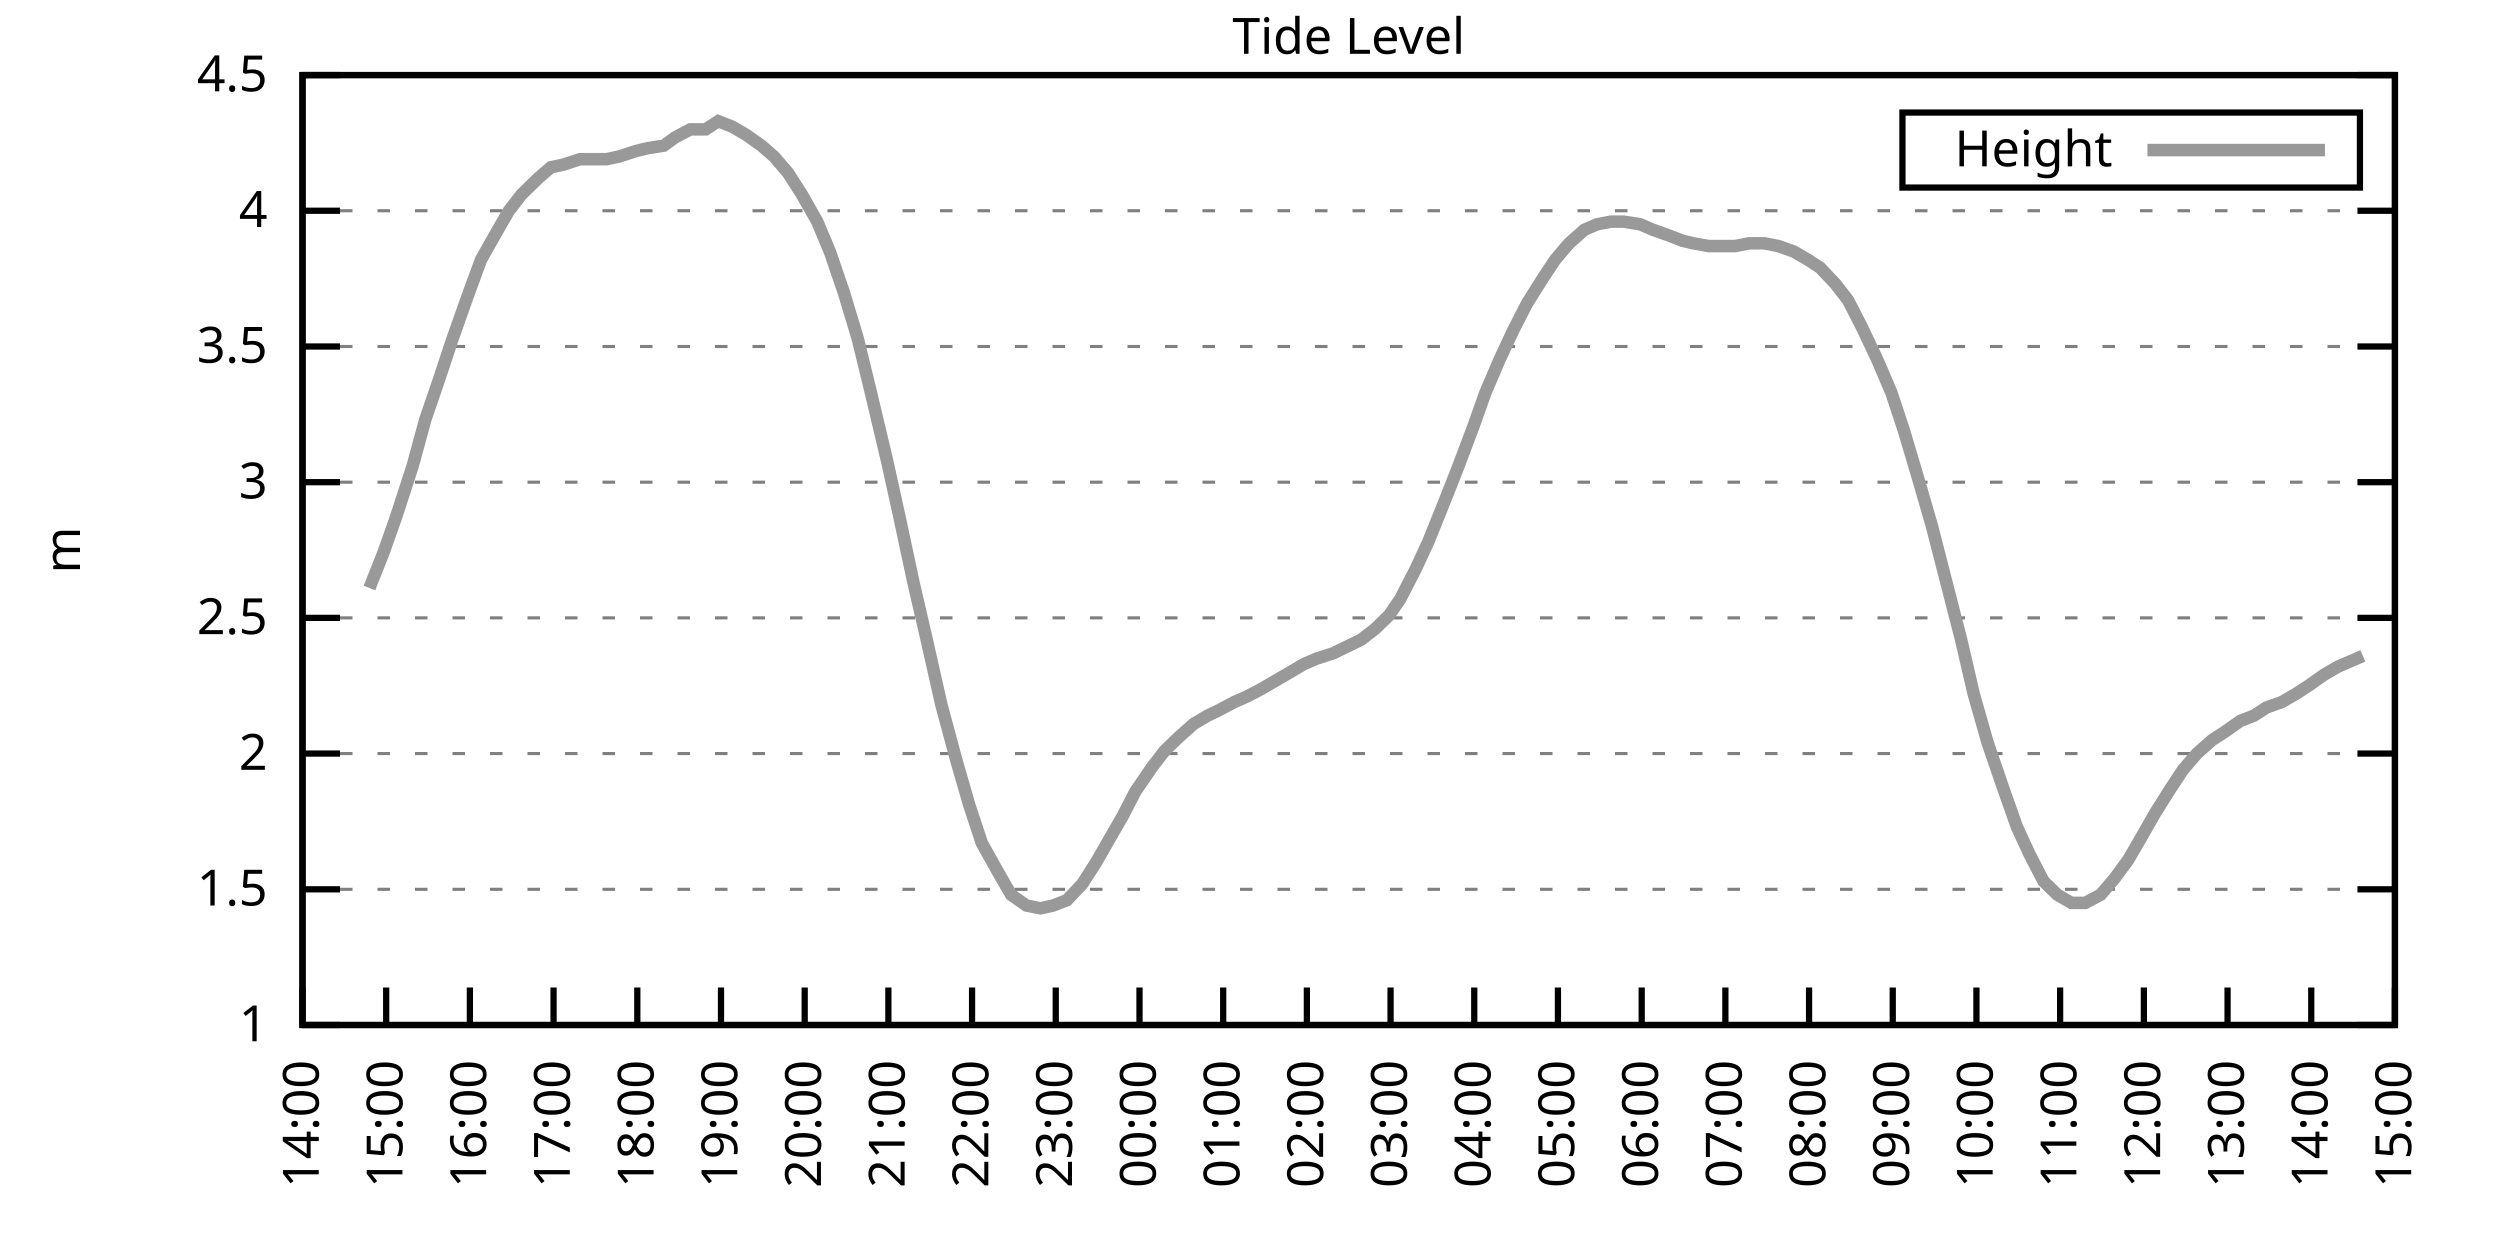
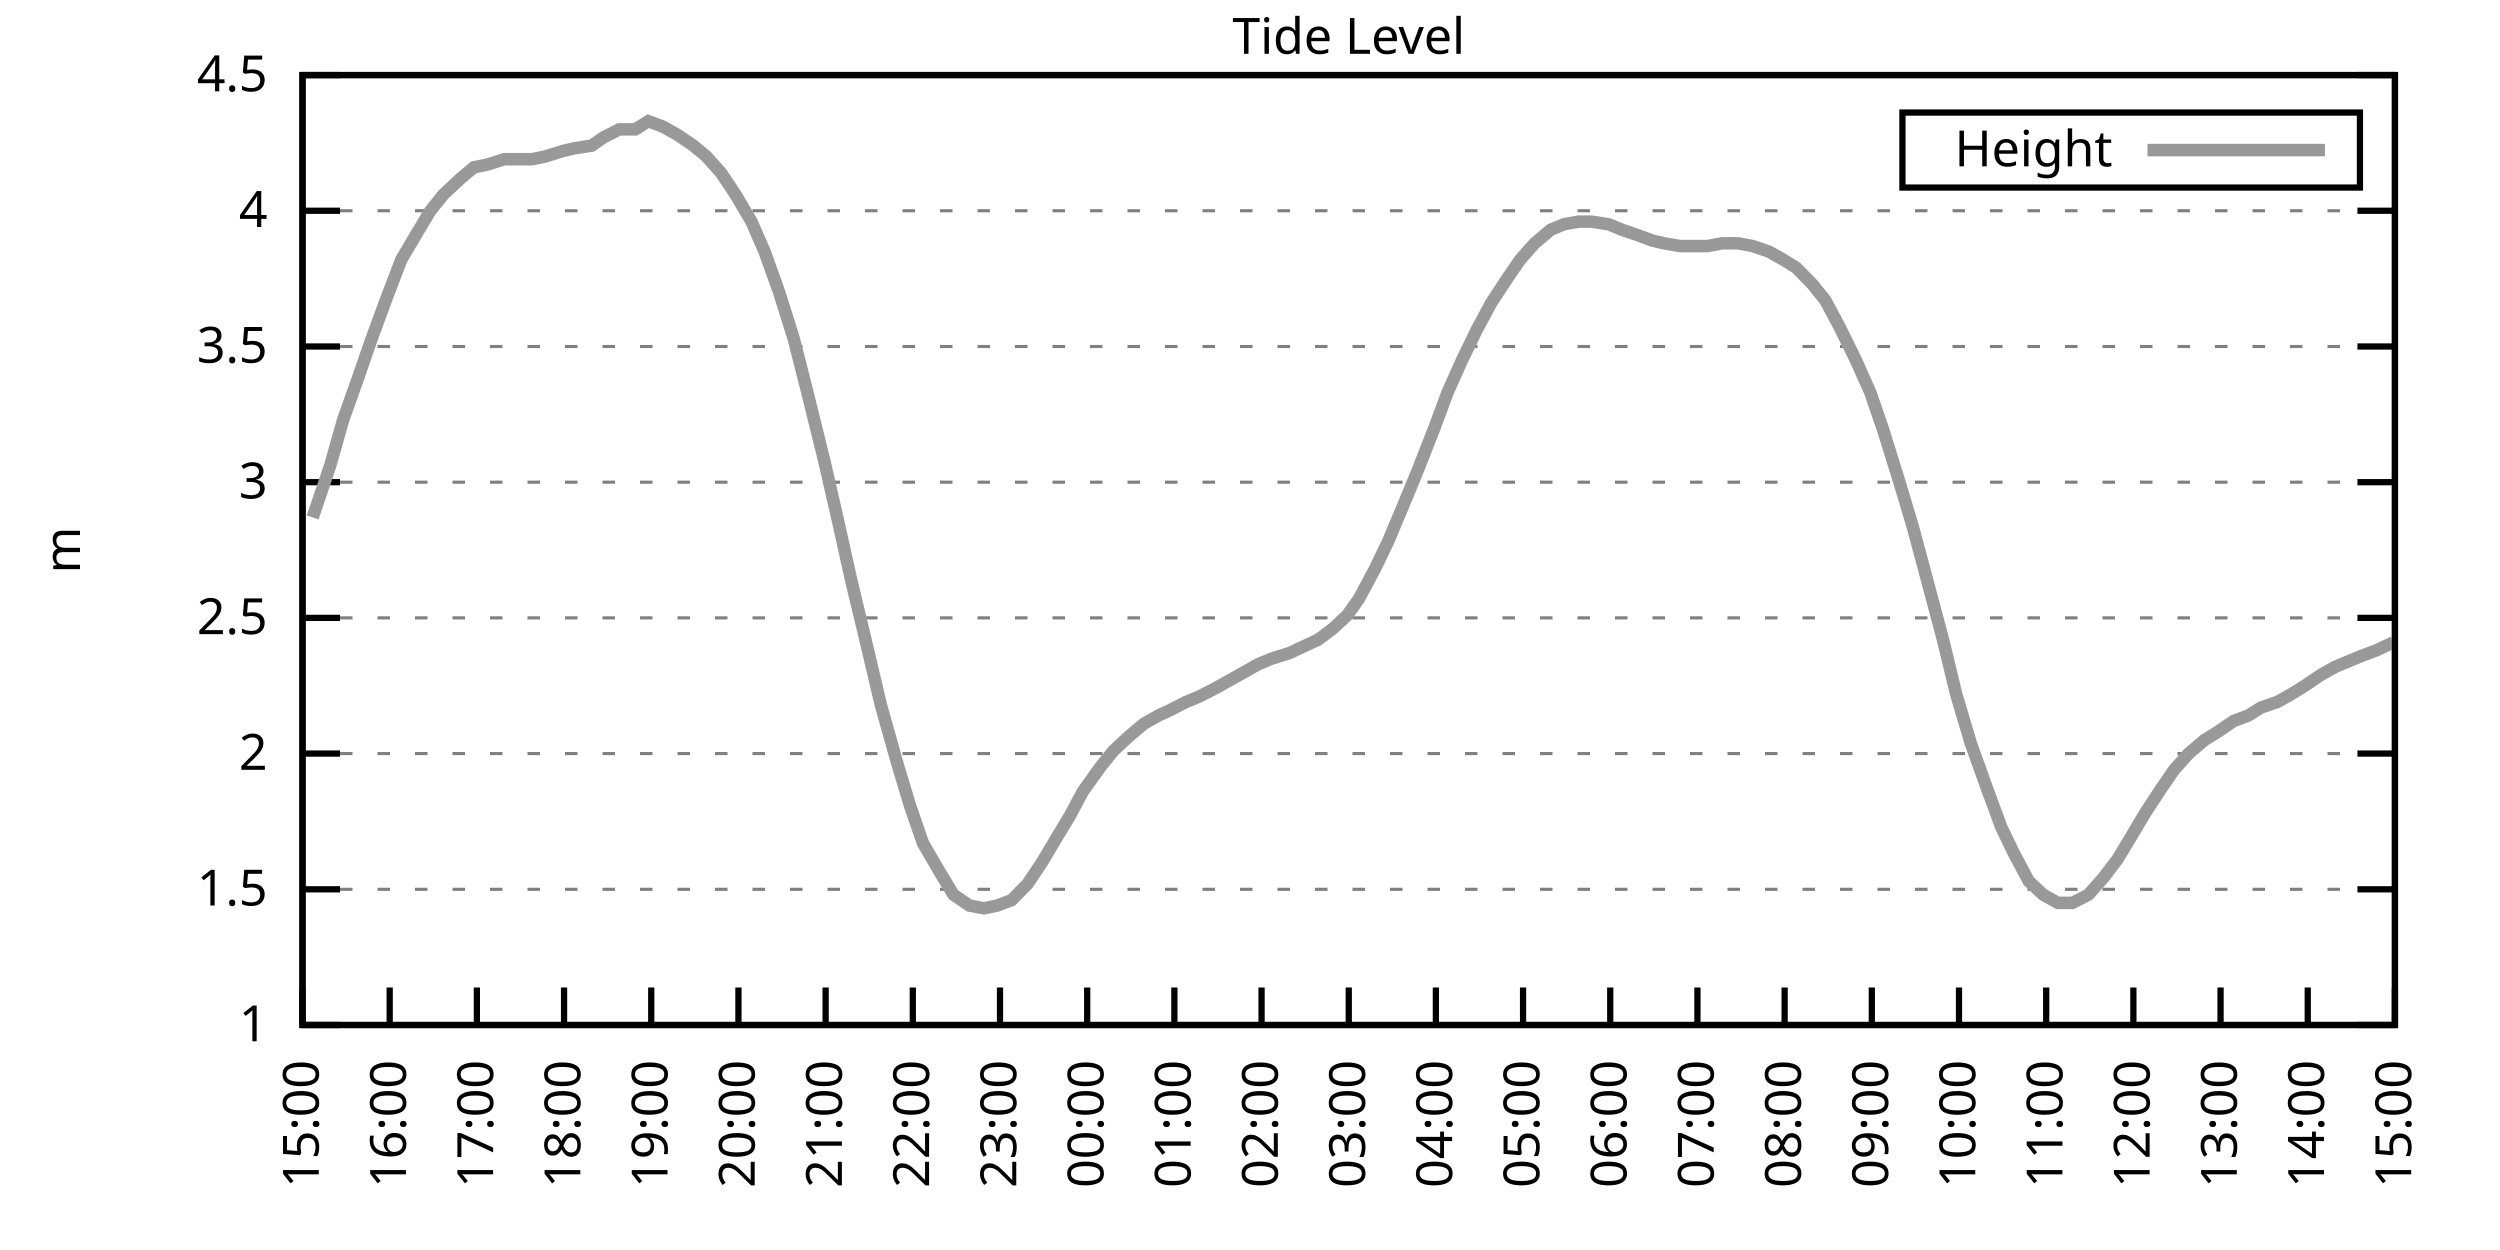
<svg xmlns="http://www.w3.org/2000/svg" xmlns:xlink="http://www.w3.org/1999/xlink" width="400" height="200" viewBox="0 0 400 200">
  <g id="gnuplot_canvas">
    <rect x="0" y="0" width="400" height="200" fill="none" />
    <defs>
      <circle id="gpDot" r="0.5" stroke-width="0.5" stroke="currentColor" />
      <path id="gpPt0" stroke-width="0.333" stroke="currentColor" d="M-1,0 h2 M0,-1 v2" />
      <path id="gpPt1" stroke-width="0.333" stroke="currentColor" d="M-1,-1 L1,1 M1,-1 L-1,1" />
      <path id="gpPt2" stroke-width="0.333" stroke="currentColor" d="M-1,0 L1,0 M0,-1 L0,1 M-1,-1 L1,1 M-1,1 L1,-1" />
      <rect id="gpPt3" stroke-width="0.333" stroke="currentColor" x="-1" y="-1" width="2" height="2" />
      <rect id="gpPt4" stroke-width="0.333" stroke="currentColor" fill="currentColor" x="-1" y="-1" width="2" height="2" />
      <circle id="gpPt5" stroke-width="0.333" stroke="currentColor" cx="0" cy="0" r="1" />
      <use xlink:href="#gpPt5" id="gpPt6" fill="currentColor" stroke="none" />
      <path id="gpPt7" stroke-width="0.333" stroke="currentColor" d="M0,-1.33 L-1.33,0.67 L1.33,0.67 z" />
      <use xlink:href="#gpPt7" id="gpPt8" fill="currentColor" stroke="none" />
      <use xlink:href="#gpPt7" id="gpPt9" stroke="currentColor" transform="rotate(180)" />
      <use xlink:href="#gpPt9" id="gpPt10" fill="currentColor" stroke="none" />
      <use xlink:href="#gpPt3" id="gpPt11" stroke="currentColor" transform="rotate(45)" />
      <use xlink:href="#gpPt11" id="gpPt12" fill="currentColor" stroke="none" />
      <path id="gpPt13" stroke-width="0.333" stroke="currentColor" d="M0,1.330 L1.265,0.411 L0.782,-1.067 L-0.782,-1.076 L-1.265,0.411 z" />
      <use xlink:href="#gpPt13" id="gpPt14" fill="currentColor" stroke="none" />
      <filter id="textbox" filterUnits="objectBoundingBox" x="0" y="0" height="1" width="1">
        <feFlood flood-color="white" flood-opacity="1" result="bgnd" />
        <feComposite in="SourceGraphic" in2="bgnd" operator="atop" />
      </filter>
      <filter id="greybox" filterUnits="objectBoundingBox" x="0" y="0" height="1" width="1">
        <feFlood flood-color="lightgrey" flood-opacity="1" result="grey" />
        <feComposite in="SourceGraphic" in2="grey" operator="atop" />
      </filter>
    </defs>
    <g fill="none" color="white" stroke="currentColor" stroke-width="1.00" stroke-linecap="butt" stroke-linejoin="miter">
</g>
    <g fill="none" color="black" stroke="currentColor" stroke-width="1.00" stroke-linecap="butt" stroke-linejoin="miter">
      <g stroke="none" shape-rendering="crispEdges">
        <polygon fill="rgb(255, 255, 255)" points="48.40,164.00 383.18,164.00 383.18,12.02 48.40,12.02 " />
      </g>
    </g>
    <g fill="none" color="black" stroke="currentColor" stroke-width="1.00" stroke-linecap="butt" stroke-linejoin="miter">
</g>
    <g fill="none" color="black" stroke="black" stroke-width="0.50" stroke-linecap="butt" stroke-linejoin="miter">
</g>
    <g fill="none" color="gray" stroke="currentColor" stroke-width="0.50" stroke-linecap="butt" stroke-linejoin="miter">
      <path stroke="gray" stroke-dasharray="2,4" class="gridline" d="M48.40,164.00 L383.19,164.00  " />
    </g>
    <g fill="none" color="gray" stroke="gray" stroke-width="1.00" stroke-linecap="butt" stroke-linejoin="miter">
</g>
    <g fill="none" color="black" stroke="currentColor" stroke-width="1.00" stroke-linecap="butt" stroke-linejoin="miter">
      <path stroke="black" d="M48.40,164.00 L54.40,164.00 M383.19,164.00 L377.19,164.00  " />
      <g transform="translate(42.80,166.60)" stroke="none" fill="black" font-family="Sans" font-size="8.00" text-anchor="end">
        <text>
          <tspan font-family="Sans"> 1</tspan>
        </text>
      </g>
    </g>
    <g fill="none" color="black" stroke="currentColor" stroke-width="1.00" stroke-linecap="butt" stroke-linejoin="miter">
</g>
    <g fill="none" color="black" stroke="black" stroke-width="0.50" stroke-linecap="butt" stroke-linejoin="miter">
</g>
    <g fill="none" color="gray" stroke="currentColor" stroke-width="0.50" stroke-linecap="butt" stroke-linejoin="miter">
      <path stroke="gray" stroke-dasharray="2,4" class="gridline" d="M48.40,142.29 L383.19,142.29  " />
    </g>
    <g fill="none" color="gray" stroke="gray" stroke-width="1.00" stroke-linecap="butt" stroke-linejoin="miter">
</g>
    <g fill="none" color="black" stroke="currentColor" stroke-width="1.00" stroke-linecap="butt" stroke-linejoin="miter">
      <path stroke="black" d="M48.40,142.29 L54.40,142.29 M383.19,142.29 L377.19,142.29  " />
      <g transform="translate(42.80,144.89)" stroke="none" fill="black" font-family="Sans" font-size="8.00" text-anchor="end">
        <text>
          <tspan font-family="Sans"> 1.5</tspan>
        </text>
      </g>
    </g>
    <g fill="none" color="black" stroke="currentColor" stroke-width="1.00" stroke-linecap="butt" stroke-linejoin="miter">
</g>
    <g fill="none" color="black" stroke="black" stroke-width="0.50" stroke-linecap="butt" stroke-linejoin="miter">
</g>
    <g fill="none" color="gray" stroke="currentColor" stroke-width="0.50" stroke-linecap="butt" stroke-linejoin="miter">
      <path stroke="gray" stroke-dasharray="2,4" class="gridline" d="M48.40,120.57 L383.19,120.57  " />
    </g>
    <g fill="none" color="gray" stroke="gray" stroke-width="1.00" stroke-linecap="butt" stroke-linejoin="miter">
</g>
    <g fill="none" color="black" stroke="currentColor" stroke-width="1.00" stroke-linecap="butt" stroke-linejoin="miter">
      <path stroke="black" d="M48.40,120.57 L54.40,120.57 M383.19,120.57 L377.19,120.57  " />
      <g transform="translate(42.80,123.17)" stroke="none" fill="black" font-family="Sans" font-size="8.00" text-anchor="end">
        <text>
          <tspan font-family="Sans"> 2</tspan>
        </text>
      </g>
    </g>
    <g fill="none" color="black" stroke="currentColor" stroke-width="1.00" stroke-linecap="butt" stroke-linejoin="miter">
</g>
    <g fill="none" color="black" stroke="black" stroke-width="0.50" stroke-linecap="butt" stroke-linejoin="miter">
</g>
    <g fill="none" color="gray" stroke="currentColor" stroke-width="0.50" stroke-linecap="butt" stroke-linejoin="miter">
      <path stroke="gray" stroke-dasharray="2,4" class="gridline" d="M48.40,98.86 L383.19,98.86  " />
    </g>
    <g fill="none" color="gray" stroke="gray" stroke-width="1.00" stroke-linecap="butt" stroke-linejoin="miter">
</g>
    <g fill="none" color="black" stroke="currentColor" stroke-width="1.00" stroke-linecap="butt" stroke-linejoin="miter">
      <path stroke="black" d="M48.40,98.86 L54.40,98.86 M383.19,98.86 L377.19,98.86  " />
      <g transform="translate(42.80,101.46)" stroke="none" fill="black" font-family="Sans" font-size="8.00" text-anchor="end">
        <text>
          <tspan font-family="Sans"> 2.5</tspan>
        </text>
      </g>
    </g>
    <g fill="none" color="black" stroke="currentColor" stroke-width="1.00" stroke-linecap="butt" stroke-linejoin="miter">
</g>
    <g fill="none" color="black" stroke="black" stroke-width="0.50" stroke-linecap="butt" stroke-linejoin="miter">
</g>
    <g fill="none" color="gray" stroke="currentColor" stroke-width="0.50" stroke-linecap="butt" stroke-linejoin="miter">
      <path stroke="gray" stroke-dasharray="2,4" class="gridline" d="M48.40,77.15 L383.19,77.15  " />
    </g>
    <g fill="none" color="gray" stroke="gray" stroke-width="1.00" stroke-linecap="butt" stroke-linejoin="miter">
</g>
    <g fill="none" color="black" stroke="currentColor" stroke-width="1.00" stroke-linecap="butt" stroke-linejoin="miter">
      <path stroke="black" d="M48.40,77.15 L54.40,77.15 M383.19,77.15 L377.19,77.15  " />
      <g transform="translate(42.80,79.75)" stroke="none" fill="black" font-family="Sans" font-size="8.00" text-anchor="end">
        <text>
          <tspan font-family="Sans"> 3</tspan>
        </text>
      </g>
    </g>
    <g fill="none" color="black" stroke="currentColor" stroke-width="1.00" stroke-linecap="butt" stroke-linejoin="miter">
</g>
    <g fill="none" color="black" stroke="black" stroke-width="0.50" stroke-linecap="butt" stroke-linejoin="miter">
</g>
    <g fill="none" color="gray" stroke="currentColor" stroke-width="0.50" stroke-linecap="butt" stroke-linejoin="miter">
      <path stroke="gray" stroke-dasharray="2,4" class="gridline" d="M48.40,55.44 L383.19,55.44  " />
    </g>
    <g fill="none" color="gray" stroke="gray" stroke-width="1.00" stroke-linecap="butt" stroke-linejoin="miter">
</g>
    <g fill="none" color="black" stroke="currentColor" stroke-width="1.00" stroke-linecap="butt" stroke-linejoin="miter">
      <path stroke="black" d="M48.40,55.44 L54.40,55.44 M383.19,55.44 L377.19,55.44  " />
      <g transform="translate(42.80,58.04)" stroke="none" fill="black" font-family="Sans" font-size="8.00" text-anchor="end">
        <text>
          <tspan font-family="Sans"> 3.5</tspan>
        </text>
      </g>
    </g>
    <g fill="none" color="black" stroke="currentColor" stroke-width="1.00" stroke-linecap="butt" stroke-linejoin="miter">
</g>
    <g fill="none" color="black" stroke="black" stroke-width="0.50" stroke-linecap="butt" stroke-linejoin="miter">
</g>
    <g fill="none" color="gray" stroke="currentColor" stroke-width="0.50" stroke-linecap="butt" stroke-linejoin="miter">
      <path stroke="gray" stroke-dasharray="2,4" class="gridline" d="M48.40,33.72 L383.19,33.72  " />
    </g>
    <g fill="none" color="gray" stroke="gray" stroke-width="1.00" stroke-linecap="butt" stroke-linejoin="miter">
</g>
    <g fill="none" color="black" stroke="currentColor" stroke-width="1.00" stroke-linecap="butt" stroke-linejoin="miter">
      <path stroke="black" d="M48.40,33.72 L54.40,33.72 M383.19,33.72 L377.19,33.72  " />
      <g transform="translate(42.80,36.32)" stroke="none" fill="black" font-family="Sans" font-size="8.00" text-anchor="end">
        <text>
          <tspan font-family="Sans"> 4</tspan>
        </text>
      </g>
    </g>
    <g fill="none" color="black" stroke="currentColor" stroke-width="1.00" stroke-linecap="butt" stroke-linejoin="miter">
</g>
    <g fill="none" color="black" stroke="black" stroke-width="0.50" stroke-linecap="butt" stroke-linejoin="miter">
</g>
    <g fill="none" color="gray" stroke="currentColor" stroke-width="0.50" stroke-linecap="butt" stroke-linejoin="miter">
      <path stroke="gray" stroke-dasharray="2,4" class="gridline" d="M48.40,12.01 L383.19,12.01  " />
    </g>
    <g fill="none" color="gray" stroke="gray" stroke-width="1.00" stroke-linecap="butt" stroke-linejoin="miter">
</g>
    <g fill="none" color="black" stroke="currentColor" stroke-width="1.00" stroke-linecap="butt" stroke-linejoin="miter">
      <path stroke="black" d="M48.40,12.01 L54.40,12.01 M383.19,12.01 L377.19,12.01  " />
      <g transform="translate(42.80,14.61)" stroke="none" fill="black" font-family="Sans" font-size="8.00" text-anchor="end">
        <text>
          <tspan font-family="Sans"> 4.5</tspan>
        </text>
      </g>
    </g>
    <g fill="none" color="black" stroke="currentColor" stroke-width="1.00" stroke-linecap="butt" stroke-linejoin="miter">
      <path stroke="black" d="M48.40,164.00 L48.40,158.00  " />
      <g transform="translate(51.00,169.60) rotate(270.00)" stroke="none" fill="black" font-family="Sans" font-size="8.00" text-anchor="end">
        <text>
-           <tspan font-family="Sans">14:00</tspan>
-         </text>
-       </g>
-     </g>
-     <g fill="none" color="black" stroke="currentColor" stroke-width="1.00" stroke-linecap="butt" stroke-linejoin="miter">
-       <path stroke="black" d="M61.79,164.00 L61.79,158.00  " />
-       <g transform="translate(64.39,169.60) rotate(270.00)" stroke="none" fill="black" font-family="Sans" font-size="8.00" text-anchor="end">
-         <text>
          <tspan font-family="Sans">15:00</tspan>
        </text>
      </g>
    </g>
    <g fill="none" color="black" stroke="currentColor" stroke-width="1.00" stroke-linecap="butt" stroke-linejoin="miter">
-       <path stroke="black" d="M75.18,164.00 L75.18,158.00  " />
-       <g transform="translate(77.78,169.60) rotate(270.00)" stroke="none" fill="black" font-family="Sans" font-size="8.00" text-anchor="end">
+       <path stroke="black" d="M62.35,164.00 L62.35,158.00  " />
+       <g transform="translate(64.95,169.60) rotate(270.00)" stroke="none" fill="black" font-family="Sans" font-size="8.00" text-anchor="end">
        <text>
          <tspan font-family="Sans">16:00</tspan>
        </text>
      </g>
    </g>
    <g fill="none" color="black" stroke="currentColor" stroke-width="1.00" stroke-linecap="butt" stroke-linejoin="miter">
-       <path stroke="black" d="M88.57,164.00 L88.57,158.00  " />
-       <g transform="translate(91.17,169.60) rotate(270.00)" stroke="none" fill="black" font-family="Sans" font-size="8.00" text-anchor="end">
+       <path stroke="black" d="M76.30,164.00 L76.30,158.00  " />
+       <g transform="translate(78.90,169.60) rotate(270.00)" stroke="none" fill="black" font-family="Sans" font-size="8.00" text-anchor="end">
        <text>
          <tspan font-family="Sans">17:00</tspan>
        </text>
      </g>
    </g>
    <g fill="none" color="black" stroke="currentColor" stroke-width="1.00" stroke-linecap="butt" stroke-linejoin="miter">
-       <path stroke="black" d="M101.97,164.00 L101.97,158.00  " />
-       <g transform="translate(104.57,169.60) rotate(270.00)" stroke="none" fill="black" font-family="Sans" font-size="8.00" text-anchor="end">
+       <path stroke="black" d="M90.25,164.00 L90.25,158.00  " />
+       <g transform="translate(92.85,169.60) rotate(270.00)" stroke="none" fill="black" font-family="Sans" font-size="8.00" text-anchor="end">
        <text>
          <tspan font-family="Sans">18:00</tspan>
        </text>
      </g>
    </g>
    <g fill="none" color="black" stroke="currentColor" stroke-width="1.00" stroke-linecap="butt" stroke-linejoin="miter">
-       <path stroke="black" d="M115.36,164.00 L115.36,158.00  " />
-       <g transform="translate(117.96,169.60) rotate(270.00)" stroke="none" fill="black" font-family="Sans" font-size="8.00" text-anchor="end">
+       <path stroke="black" d="M104.20,164.00 L104.20,158.00  " />
+       <g transform="translate(106.80,169.60) rotate(270.00)" stroke="none" fill="black" font-family="Sans" font-size="8.00" text-anchor="end">
        <text>
          <tspan font-family="Sans">19:00</tspan>
        </text>
      </g>
    </g>
    <g fill="none" color="black" stroke="currentColor" stroke-width="1.00" stroke-linecap="butt" stroke-linejoin="miter">
-       <path stroke="black" d="M128.75,164.00 L128.75,158.00  " />
-       <g transform="translate(131.35,169.60) rotate(270.00)" stroke="none" fill="black" font-family="Sans" font-size="8.00" text-anchor="end">
+       <path stroke="black" d="M118.15,164.00 L118.15,158.00  " />
+       <g transform="translate(120.75,169.60) rotate(270.00)" stroke="none" fill="black" font-family="Sans" font-size="8.00" text-anchor="end">
        <text>
          <tspan font-family="Sans">20:00</tspan>
        </text>
      </g>
    </g>
    <g fill="none" color="black" stroke="currentColor" stroke-width="1.00" stroke-linecap="butt" stroke-linejoin="miter">
-       <path stroke="black" d="M142.14,164.00 L142.14,158.00  " />
-       <g transform="translate(144.74,169.60) rotate(270.00)" stroke="none" fill="black" font-family="Sans" font-size="8.00" text-anchor="end">
+       <path stroke="black" d="M132.10,164.00 L132.10,158.00  " />
+       <g transform="translate(134.70,169.60) rotate(270.00)" stroke="none" fill="black" font-family="Sans" font-size="8.00" text-anchor="end">
        <text>
          <tspan font-family="Sans">21:00</tspan>
        </text>
      </g>
    </g>
    <g fill="none" color="black" stroke="currentColor" stroke-width="1.00" stroke-linecap="butt" stroke-linejoin="miter">
-       <path stroke="black" d="M155.53,164.00 L155.53,158.00  " />
-       <g transform="translate(158.13,169.60) rotate(270.00)" stroke="none" fill="black" font-family="Sans" font-size="8.00" text-anchor="end">
+       <path stroke="black" d="M146.05,164.00 L146.05,158.00  " />
+       <g transform="translate(148.65,169.60) rotate(270.00)" stroke="none" fill="black" font-family="Sans" font-size="8.00" text-anchor="end">
        <text>
          <tspan font-family="Sans">22:00</tspan>
        </text>
      </g>
    </g>
    <g fill="none" color="black" stroke="currentColor" stroke-width="1.00" stroke-linecap="butt" stroke-linejoin="miter">
-       <path stroke="black" d="M168.92,164.00 L168.92,158.00  " />
-       <g transform="translate(171.52,169.60) rotate(270.00)" stroke="none" fill="black" font-family="Sans" font-size="8.00" text-anchor="end">
+       <path stroke="black" d="M160.00,164.00 L160.00,158.00  " />
+       <g transform="translate(162.60,169.60) rotate(270.00)" stroke="none" fill="black" font-family="Sans" font-size="8.00" text-anchor="end">
        <text>
          <tspan font-family="Sans">23:00</tspan>
        </text>
      </g>
    </g>
    <g fill="none" color="black" stroke="currentColor" stroke-width="1.00" stroke-linecap="butt" stroke-linejoin="miter">
-       <path stroke="black" d="M182.32,164.00 L182.32,158.00  " />
-       <g transform="translate(184.92,169.60) rotate(270.00)" stroke="none" fill="black" font-family="Sans" font-size="8.00" text-anchor="end">
+       <path stroke="black" d="M173.95,164.00 L173.95,158.00  " />
+       <g transform="translate(176.55,169.60) rotate(270.00)" stroke="none" fill="black" font-family="Sans" font-size="8.00" text-anchor="end">
        <text>
          <tspan font-family="Sans">00:00</tspan>
        </text>
      </g>
    </g>
    <g fill="none" color="black" stroke="currentColor" stroke-width="1.00" stroke-linecap="butt" stroke-linejoin="miter">
-       <path stroke="black" d="M195.71,164.00 L195.71,158.00  " />
-       <g transform="translate(198.31,169.60) rotate(270.00)" stroke="none" fill="black" font-family="Sans" font-size="8.00" text-anchor="end">
+       <path stroke="black" d="M187.90,164.00 L187.90,158.00  " />
+       <g transform="translate(190.50,169.60) rotate(270.00)" stroke="none" fill="black" font-family="Sans" font-size="8.00" text-anchor="end">
        <text>
          <tspan font-family="Sans">01:00</tspan>
        </text>
      </g>
    </g>
    <g fill="none" color="black" stroke="currentColor" stroke-width="1.00" stroke-linecap="butt" stroke-linejoin="miter">
-       <path stroke="black" d="M209.10,164.00 L209.10,158.00  " />
-       <g transform="translate(211.70,169.60) rotate(270.00)" stroke="none" fill="black" font-family="Sans" font-size="8.00" text-anchor="end">
+       <path stroke="black" d="M201.85,164.00 L201.85,158.00  " />
+       <g transform="translate(204.45,169.60) rotate(270.00)" stroke="none" fill="black" font-family="Sans" font-size="8.00" text-anchor="end">
        <text>
          <tspan font-family="Sans">02:00</tspan>
        </text>
      </g>
    </g>
    <g fill="none" color="black" stroke="currentColor" stroke-width="1.00" stroke-linecap="butt" stroke-linejoin="miter">
-       <path stroke="black" d="M222.49,164.00 L222.49,158.00  " />
-       <g transform="translate(225.09,169.60) rotate(270.00)" stroke="none" fill="black" font-family="Sans" font-size="8.00" text-anchor="end">
+       <path stroke="black" d="M215.80,164.00 L215.80,158.00  " />
+       <g transform="translate(218.40,169.60) rotate(270.00)" stroke="none" fill="black" font-family="Sans" font-size="8.00" text-anchor="end">
        <text>
          <tspan font-family="Sans">03:00</tspan>
        </text>
      </g>
    </g>
    <g fill="none" color="black" stroke="currentColor" stroke-width="1.00" stroke-linecap="butt" stroke-linejoin="miter">
-       <path stroke="black" d="M235.88,164.00 L235.88,158.00  " />
-       <g transform="translate(238.48,169.60) rotate(270.00)" stroke="none" fill="black" font-family="Sans" font-size="8.00" text-anchor="end">
+       <path stroke="black" d="M229.74,164.00 L229.74,158.00  " />
+       <g transform="translate(232.34,169.60) rotate(270.00)" stroke="none" fill="black" font-family="Sans" font-size="8.00" text-anchor="end">
        <text>
          <tspan font-family="Sans">04:00</tspan>
        </text>
      </g>
    </g>
    <g fill="none" color="black" stroke="currentColor" stroke-width="1.00" stroke-linecap="butt" stroke-linejoin="miter">
-       <path stroke="black" d="M249.27,164.00 L249.27,158.00  " />
-       <g transform="translate(251.87,169.60) rotate(270.00)" stroke="none" fill="black" font-family="Sans" font-size="8.00" text-anchor="end">
+       <path stroke="black" d="M243.69,164.00 L243.69,158.00  " />
+       <g transform="translate(246.29,169.60) rotate(270.00)" stroke="none" fill="black" font-family="Sans" font-size="8.00" text-anchor="end">
        <text>
          <tspan font-family="Sans">05:00</tspan>
        </text>
      </g>
    </g>
    <g fill="none" color="black" stroke="currentColor" stroke-width="1.00" stroke-linecap="butt" stroke-linejoin="miter">
-       <path stroke="black" d="M262.67,164.00 L262.67,158.00  " />
-       <g transform="translate(265.27,169.60) rotate(270.00)" stroke="none" fill="black" font-family="Sans" font-size="8.00" text-anchor="end">
+       <path stroke="black" d="M257.64,164.00 L257.64,158.00  " />
+       <g transform="translate(260.24,169.60) rotate(270.00)" stroke="none" fill="black" font-family="Sans" font-size="8.00" text-anchor="end">
        <text>
          <tspan font-family="Sans">06:00</tspan>
        </text>
      </g>
    </g>
    <g fill="none" color="black" stroke="currentColor" stroke-width="1.00" stroke-linecap="butt" stroke-linejoin="miter">
-       <path stroke="black" d="M276.06,164.00 L276.06,158.00  " />
-       <g transform="translate(278.66,169.60) rotate(270.00)" stroke="none" fill="black" font-family="Sans" font-size="8.00" text-anchor="end">
+       <path stroke="black" d="M271.59,164.00 L271.59,158.00  " />
+       <g transform="translate(274.19,169.60) rotate(270.00)" stroke="none" fill="black" font-family="Sans" font-size="8.00" text-anchor="end">
        <text>
          <tspan font-family="Sans">07:00</tspan>
        </text>
      </g>
    </g>
    <g fill="none" color="black" stroke="currentColor" stroke-width="1.00" stroke-linecap="butt" stroke-linejoin="miter">
-       <path stroke="black" d="M289.45,164.00 L289.45,158.00  " />
-       <g transform="translate(292.05,169.60) rotate(270.00)" stroke="none" fill="black" font-family="Sans" font-size="8.00" text-anchor="end">
+       <path stroke="black" d="M285.54,164.00 L285.54,158.00  " />
+       <g transform="translate(288.14,169.60) rotate(270.00)" stroke="none" fill="black" font-family="Sans" font-size="8.00" text-anchor="end">
        <text>
          <tspan font-family="Sans">08:00</tspan>
        </text>
      </g>
    </g>
    <g fill="none" color="black" stroke="currentColor" stroke-width="1.00" stroke-linecap="butt" stroke-linejoin="miter">
-       <path stroke="black" d="M302.84,164.00 L302.84,158.00  " />
-       <g transform="translate(305.44,169.60) rotate(270.00)" stroke="none" fill="black" font-family="Sans" font-size="8.00" text-anchor="end">
+       <path stroke="black" d="M299.49,164.00 L299.49,158.00  " />
+       <g transform="translate(302.09,169.60) rotate(270.00)" stroke="none" fill="black" font-family="Sans" font-size="8.00" text-anchor="end">
        <text>
          <tspan font-family="Sans">09:00</tspan>
        </text>
      </g>
    </g>
    <g fill="none" color="black" stroke="currentColor" stroke-width="1.00" stroke-linecap="butt" stroke-linejoin="miter">
-       <path stroke="black" d="M316.23,164.00 L316.23,158.00  " />
-       <g transform="translate(318.83,169.60) rotate(270.00)" stroke="none" fill="black" font-family="Sans" font-size="8.00" text-anchor="end">
+       <path stroke="black" d="M313.44,164.00 L313.44,158.00  " />
+       <g transform="translate(316.04,169.60) rotate(270.00)" stroke="none" fill="black" font-family="Sans" font-size="8.00" text-anchor="end">
        <text>
          <tspan font-family="Sans">10:00</tspan>
        </text>
      </g>
    </g>
    <g fill="none" color="black" stroke="currentColor" stroke-width="1.00" stroke-linecap="butt" stroke-linejoin="miter">
-       <path stroke="black" d="M329.62,164.00 L329.62,158.00  " />
-       <g transform="translate(332.22,169.60) rotate(270.00)" stroke="none" fill="black" font-family="Sans" font-size="8.00" text-anchor="end">
+       <path stroke="black" d="M327.39,164.00 L327.39,158.00  " />
+       <g transform="translate(329.99,169.60) rotate(270.00)" stroke="none" fill="black" font-family="Sans" font-size="8.00" text-anchor="end">
        <text>
          <tspan font-family="Sans">11:00</tspan>
        </text>
      </g>
    </g>
    <g fill="none" color="black" stroke="currentColor" stroke-width="1.00" stroke-linecap="butt" stroke-linejoin="miter">
-       <path stroke="black" d="M343.02,164.00 L343.02,158.00  " />
-       <g transform="translate(345.62,169.60) rotate(270.00)" stroke="none" fill="black" font-family="Sans" font-size="8.00" text-anchor="end">
+       <path stroke="black" d="M341.34,164.00 L341.34,158.00  " />
+       <g transform="translate(343.94,169.60) rotate(270.00)" stroke="none" fill="black" font-family="Sans" font-size="8.00" text-anchor="end">
        <text>
          <tspan font-family="Sans">12:00</tspan>
        </text>
      </g>
    </g>
    <g fill="none" color="black" stroke="currentColor" stroke-width="1.00" stroke-linecap="butt" stroke-linejoin="miter">
-       <path stroke="black" d="M356.41,164.00 L356.41,158.00  " />
-       <g transform="translate(359.01,169.60) rotate(270.00)" stroke="none" fill="black" font-family="Sans" font-size="8.00" text-anchor="end">
+       <path stroke="black" d="M355.29,164.00 L355.29,158.00  " />
+       <g transform="translate(357.89,169.60) rotate(270.00)" stroke="none" fill="black" font-family="Sans" font-size="8.00" text-anchor="end">
        <text>
          <tspan font-family="Sans">13:00</tspan>
        </text>
      </g>
    </g>
    <g fill="none" color="black" stroke="currentColor" stroke-width="1.00" stroke-linecap="butt" stroke-linejoin="miter">
-       <path stroke="black" d="M369.80,164.00 L369.80,158.00  " />
-       <g transform="translate(372.40,169.60) rotate(270.00)" stroke="none" fill="black" font-family="Sans" font-size="8.00" text-anchor="end">
+       <path stroke="black" d="M369.24,164.00 L369.24,158.00  " />
+       <g transform="translate(371.84,169.60) rotate(270.00)" stroke="none" fill="black" font-family="Sans" font-size="8.00" text-anchor="end">
        <text>
          <tspan font-family="Sans">14:00</tspan>
        </text>
      </g>
    </g>
    <g fill="none" color="black" stroke="currentColor" stroke-width="1.00" stroke-linecap="butt" stroke-linejoin="miter">
      <path stroke="black" d="M383.19,164.00 L383.19,158.00  " />
      <g transform="translate(385.79,169.60) rotate(270.00)" stroke="none" fill="black" font-family="Sans" font-size="8.00" text-anchor="end">
        <text>
          <tspan font-family="Sans">15:00</tspan>
        </text>
      </g>
    </g>
    <g fill="none" color="black" stroke="currentColor" stroke-width="1.00" stroke-linecap="butt" stroke-linejoin="miter">
</g>
    <g fill="none" color="black" stroke="currentColor" stroke-width="1.00" stroke-linecap="butt" stroke-linejoin="miter">
      <path stroke="black" d="M48.40,12.01 L48.40,164.00 L383.19,164.00 L383.19,12.01 L48.40,12.01 Z  " />
    </g>
    <g fill="none" color="black" stroke="currentColor" stroke-width="1.00" stroke-linecap="butt" stroke-linejoin="miter">
</g>
    <g fill="none" color="black" stroke="currentColor" stroke-width="1.00" stroke-linecap="butt" stroke-linejoin="miter">
      <path stroke="black" d="M304.39,30.01 L304.39,18.01 L377.59,18.01 L377.59,30.01 L304.39,30.01 Z  " />
    </g>
    <g id="Tide_level_plot_1">
      <g fill="none" color="white" stroke="black" stroke-width="2.00" stroke-linecap="butt" stroke-linejoin="miter">
</g>
      <g fill="none" color="black" stroke="currentColor" stroke-width="2.00" stroke-linecap="butt" stroke-linejoin="miter">
        <g transform="translate(337.99,26.61)" stroke="none" fill="black" font-family="Sans" font-size="8.00" text-anchor="end">
          <text>
            <tspan font-family="Sans">Height</tspan>
          </text>
        </g>
      </g>
      <g fill="none" color="black" stroke="currentColor" stroke-width="2.00" stroke-linecap="butt" stroke-linejoin="miter">
-         <path stroke="rgb(153, 153, 153)" d="M343.59,24.01 L371.99,24.01 M59.11,94.08 L61.35,88.44 L63.35,82.79 L66.03,74.54 L68.04,67.16 L70.27,60.65   L72.28,54.57 L74.74,47.62 L76.97,41.54 L79.42,37.20 L81.43,33.72 L83.44,31.12 L86.12,28.51 L88.13,26.77   L90.14,26.34 L92.82,25.47 L94.82,25.47 L97.06,25.47 L99.06,25.04 L101.74,24.17 L103.53,23.73 L106.21,23.30   L107.99,22.00 L110.45,20.70 L112.90,20.70 L114.91,19.39 L117.14,20.26 L119.38,21.56 L121.83,23.30 L123.84,25.04   L126.07,27.64 L128.30,31.12 L130.76,35.46 L132.77,40.24 L135.00,46.75 L137.23,54.13 L139.24,62.38 L141.92,73.67   L143.93,82.79 L146.16,93.22 L148.17,101.90 L150.62,112.76 L153.08,121.88 L155.09,128.83 L157.10,134.90 L159.77,139.68   L161.78,143.16 L164.24,144.89 L166.47,145.33 L168.48,144.89 L170.71,144.02 L173.17,141.42 L175.40,137.94 L177.63,134.04   L179.64,130.56 L181.65,126.65 L184.32,122.75 L186.33,120.14 L188.57,117.97 L191.02,115.80 L193.25,114.49 L195.04,113.63   L197.49,112.32 L199.50,111.45 L201.96,110.15 L204.19,108.85 L206.42,107.55 L208.65,106.24 L210.66,105.38 L213.34,104.51   L215.13,103.64 L217.80,102.34 L220.04,100.60 L222.27,98.43 L224.05,95.82 L226.51,91.04 L228.52,86.70 L230.97,80.62   L233.20,74.98 L235.66,68.46 L237.67,62.82 L239.90,57.61 L242.13,52.83 L244.36,48.49 L246.82,44.58 L248.83,41.54   L251.06,38.93 L253.51,36.76 L255.52,35.89 L257.76,35.46 L259.76,35.46 L262.44,35.89 L264.45,36.76 L266.91,37.63   L269.14,38.50 L270.92,38.93 L273.38,39.37 L275.39,39.37 L277.62,39.37 L279.85,38.93 L282.31,38.93 L284.54,39.37   L286.99,40.24 L289.23,41.54 L291.23,42.84 L293.69,45.45 L295.70,48.05 L297.93,52.40 L300.39,57.61 L302.62,62.82   L304.63,68.90 L307.08,77.15 L309.09,84.10 L311.32,92.78 L313.78,102.34 L315.79,111.02 L318.02,118.84 L320.25,125.35   L322.70,132.30 L324.71,136.64 L326.95,140.98 L329.18,143.16 L331.41,144.46 L333.64,144.46 L336.10,143.16 L338.33,140.55   L340.56,137.51 L342.57,134.04 L344.80,130.13 L347.26,126.22 L349.26,123.18 L351.50,120.57 L353.95,118.40 L355.96,117.10   L358.42,115.36 L360.65,114.49 L362.66,113.19 L365.11,112.32 L367.34,111.02 L369.35,109.72 L371.81,107.98 L374.04,106.68   L376.05,105.81 L378.06,104.94  " />
+         <path stroke="rgb(153, 153, 153)" d="M343.59,24.01 L371.99,24.01 M50.03,82.79 L52.82,74.54 L54.91,67.16 L57.23,60.65 L59.33,54.57 L61.88,47.62   L64.21,41.54 L66.77,37.20 L68.86,33.72 L70.95,31.12 L73.74,28.51 L75.83,26.77 L77.93,26.34 L80.72,25.47   L82.81,25.47 L85.13,25.47 L87.23,25.04 L90.02,24.17 L91.88,23.73 L94.67,23.30 L96.53,22.00 L99.08,20.70   L101.64,20.70 L103.73,19.39 L106.06,20.26 L108.38,21.56 L110.94,23.30 L113.03,25.04 L115.36,27.64 L117.68,31.12   L120.24,35.46 L122.33,40.24 L124.66,46.75 L126.98,54.13 L129.08,62.38 L131.87,73.67 L133.96,82.79 L136.28,93.22   L138.37,101.90 L140.93,112.76 L143.49,121.88 L145.58,128.83 L147.67,134.90 L150.46,139.68 L152.56,143.16 L155.11,144.89   L157.44,145.33 L159.53,144.89 L161.86,144.02 L164.41,141.42 L166.74,137.94 L169.06,134.04 L171.16,130.56 L173.25,126.65   L176.04,122.75 L178.13,120.14 L180.46,117.97 L183.01,115.80 L185.34,114.49 L187.20,113.63 L189.76,112.32 L191.85,111.45   L194.41,110.15 L196.73,108.85 L199.06,107.55 L201.38,106.24 L203.47,105.38 L206.26,104.51 L208.12,103.64 L210.91,102.34   L213.24,100.60 L215.56,98.43 L217.42,95.82 L219.98,91.04 L222.07,86.70 L224.63,80.62 L226.95,74.98 L229.51,68.46   L231.60,62.82 L233.93,57.61 L236.25,52.83 L238.58,48.49 L241.14,44.58 L243.23,41.54 L245.55,38.93 L248.11,36.76   L250.20,35.89 L252.53,35.46 L254.62,35.46 L257.41,35.89 L259.50,36.76 L262.06,37.63 L264.39,38.50 L266.25,38.93   L268.80,39.37 L270.90,39.37 L273.22,39.37 L275.55,38.93 L278.10,38.93 L280.43,39.37 L282.99,40.24 L285.31,41.54   L287.40,42.84 L289.96,45.45 L292.05,48.05 L294.38,52.40 L296.94,57.61 L299.26,62.82 L301.35,68.90 L303.91,77.15   L306.00,84.10 L308.33,92.78 L310.88,102.34 L312.98,111.02 L315.30,118.84 L317.63,125.35 L320.18,132.30 L322.28,136.64   L324.60,140.98 L326.93,143.16 L329.25,144.46 L331.58,144.46 L334.13,143.16 L336.46,140.55 L338.78,137.51 L340.88,134.04   L343.20,130.13 L345.76,126.22 L347.85,123.18 L350.18,120.57 L352.73,118.40 L354.83,117.10 L357.38,115.36 L359.71,114.49   L361.80,113.19 L364.36,112.32 L366.68,111.02 L368.78,109.72 L371.33,107.98 L373.66,106.68 L375.75,105.81 L377.84,104.94   L380.17,104.07 L382.96,102.77  " />
      </g>
    </g>
    <g fill="none" color="black" stroke="currentColor" stroke-width="2.00" stroke-linecap="butt" stroke-linejoin="miter">
</g>
    <g fill="none" color="black" stroke="black" stroke-width="1.00" stroke-linecap="butt" stroke-linejoin="miter">
</g>
    <g fill="none" color="black" stroke="currentColor" stroke-width="1.00" stroke-linecap="butt" stroke-linejoin="miter">
      <path stroke="black" d="M48.40,12.01 L48.40,164.00 L383.19,164.00 L383.19,12.01 L48.40,12.01 Z  " />
      <g transform="translate(12.80,88.01) rotate(270.00)" stroke="none" fill="black" font-family="Sans" font-size="8.00" text-anchor="middle">
        <text>
          <tspan font-family="Sans">m</tspan>
        </text>
      </g>
    </g>
    <g fill="none" color="black" stroke="currentColor" stroke-width="1.00" stroke-linecap="butt" stroke-linejoin="miter">
</g>
    <g fill="none" color="black" stroke="currentColor" stroke-width="1.00" stroke-linecap="butt" stroke-linejoin="miter">
      <g transform="translate(215.79,8.61)" stroke="none" fill="black" font-family="Sans" font-size="8.00" text-anchor="middle">
        <text>
          <tspan font-family="Sans">Tide Level</tspan>
        </text>
      </g>
    </g>
    <g fill="none" color="black" stroke="currentColor" stroke-width="1.00" stroke-linecap="butt" stroke-linejoin="miter">
</g>
  </g>
</svg>
